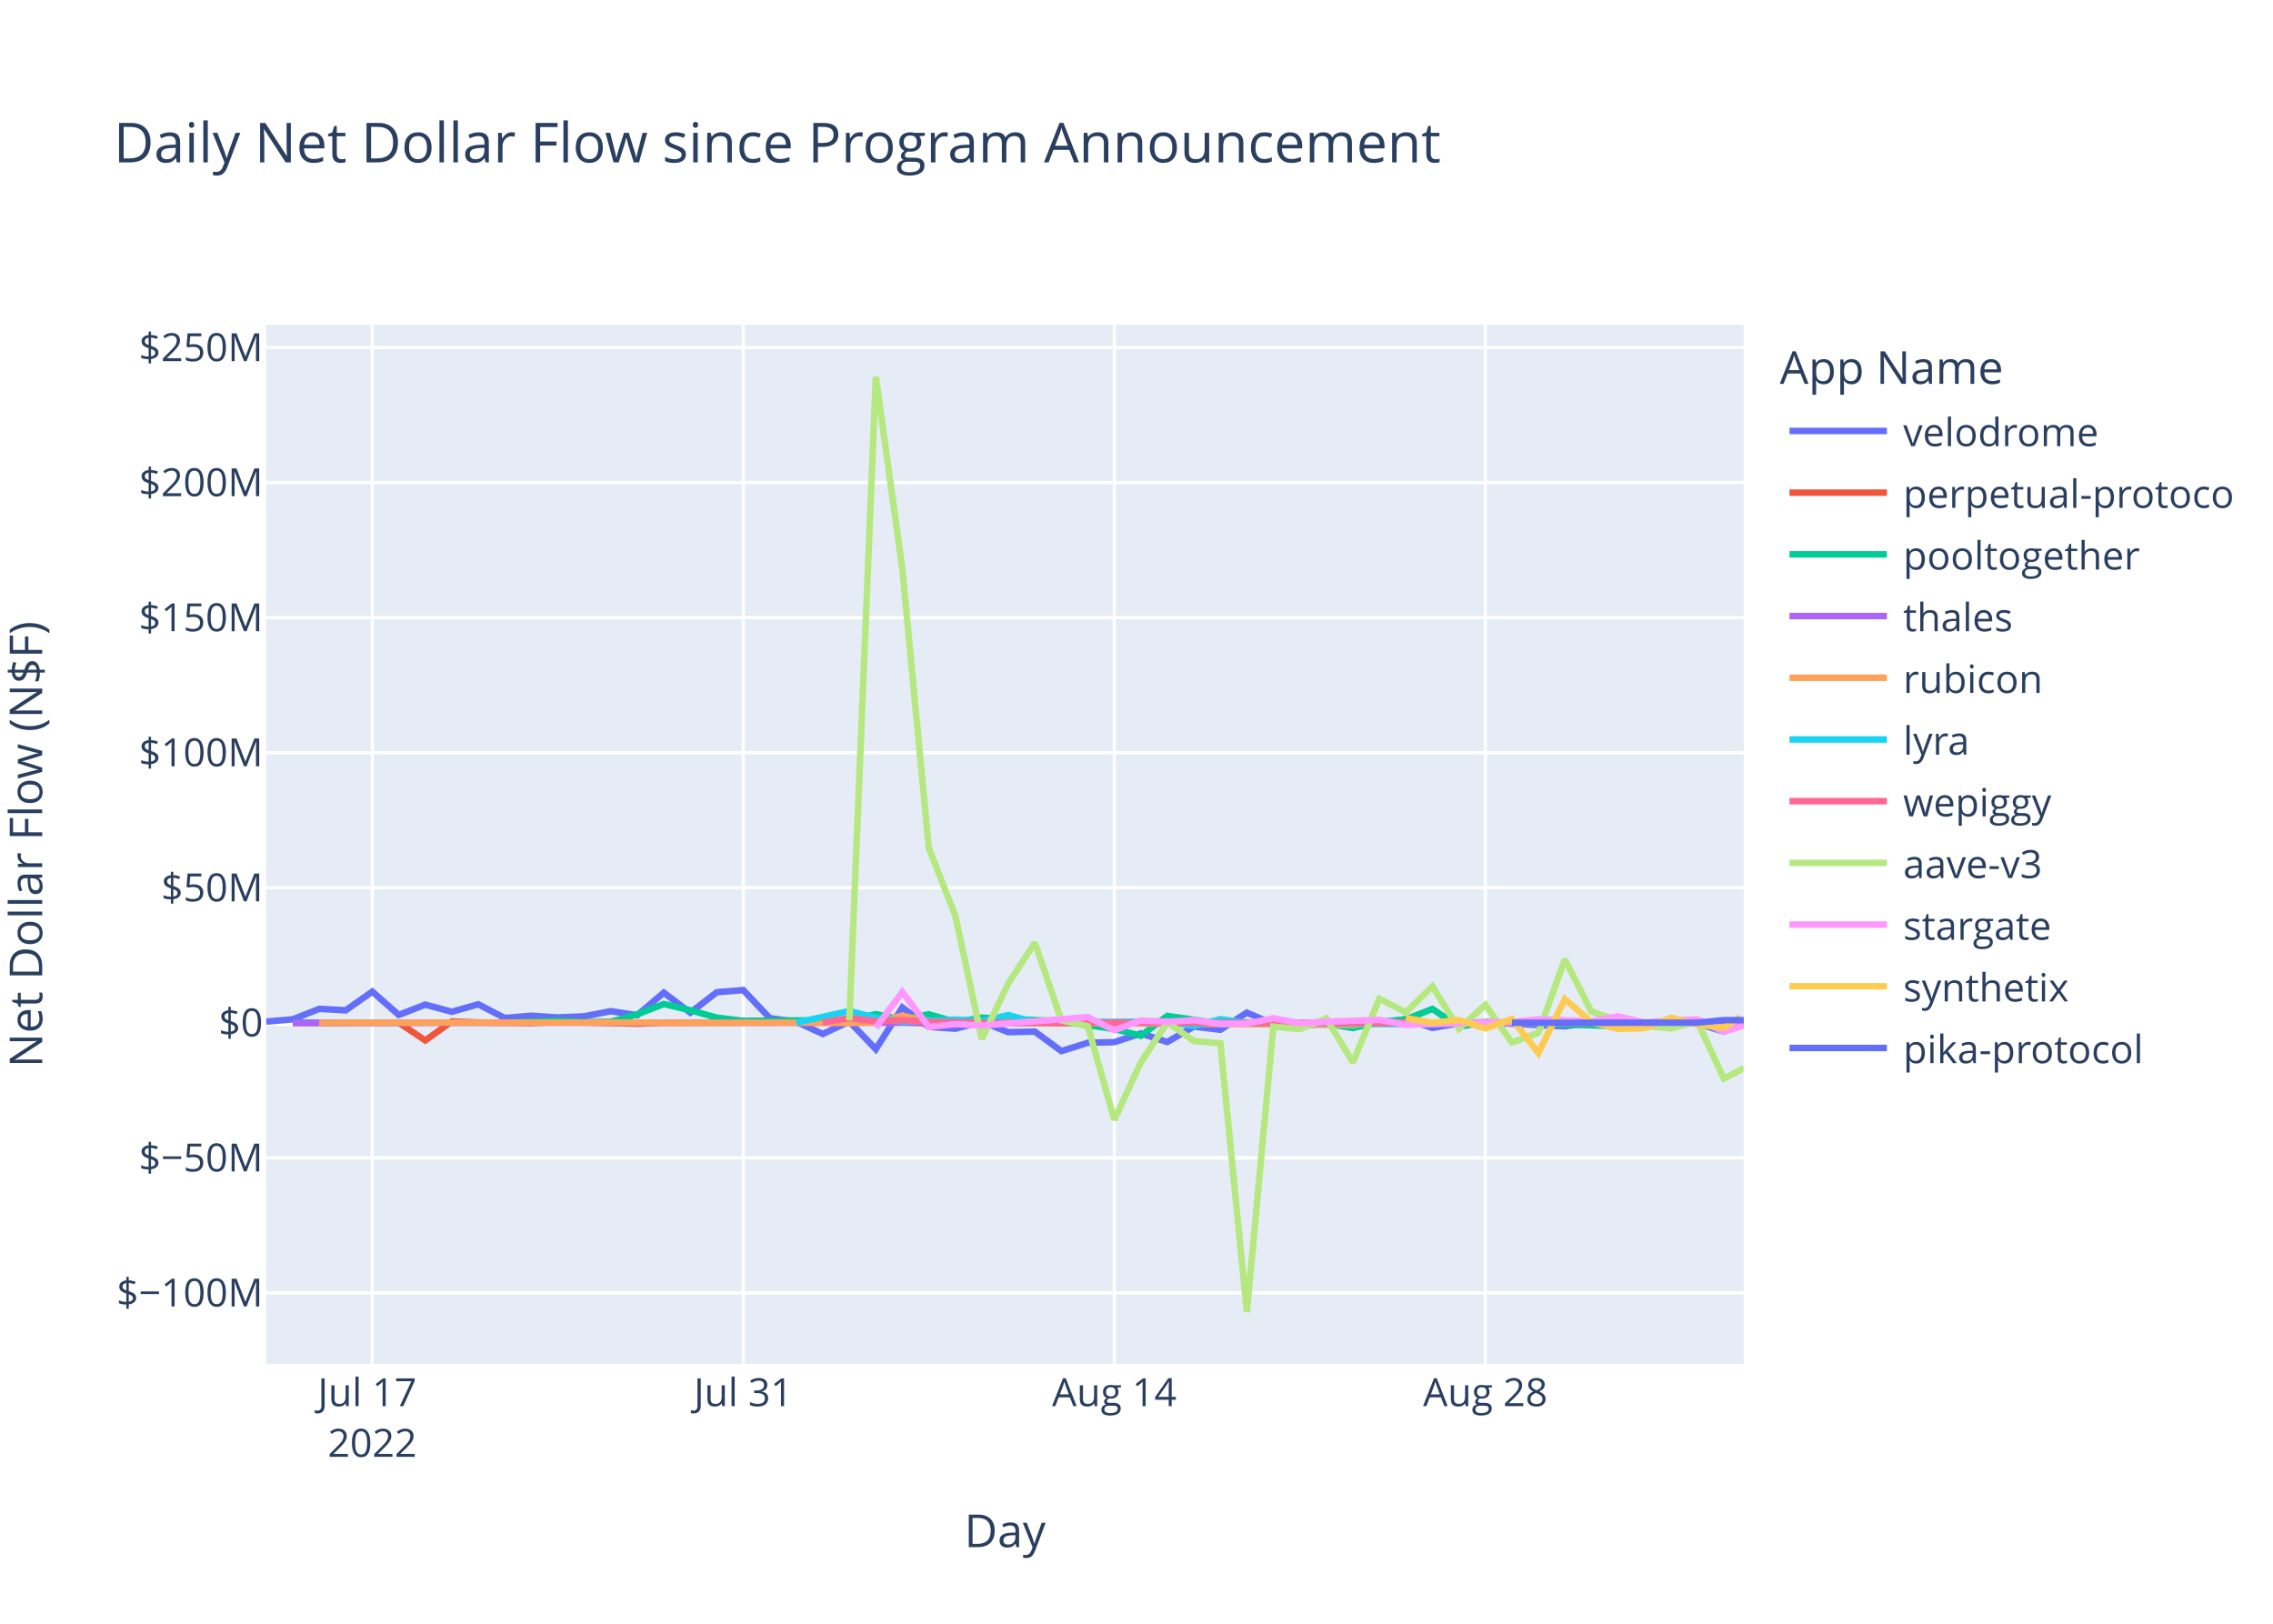
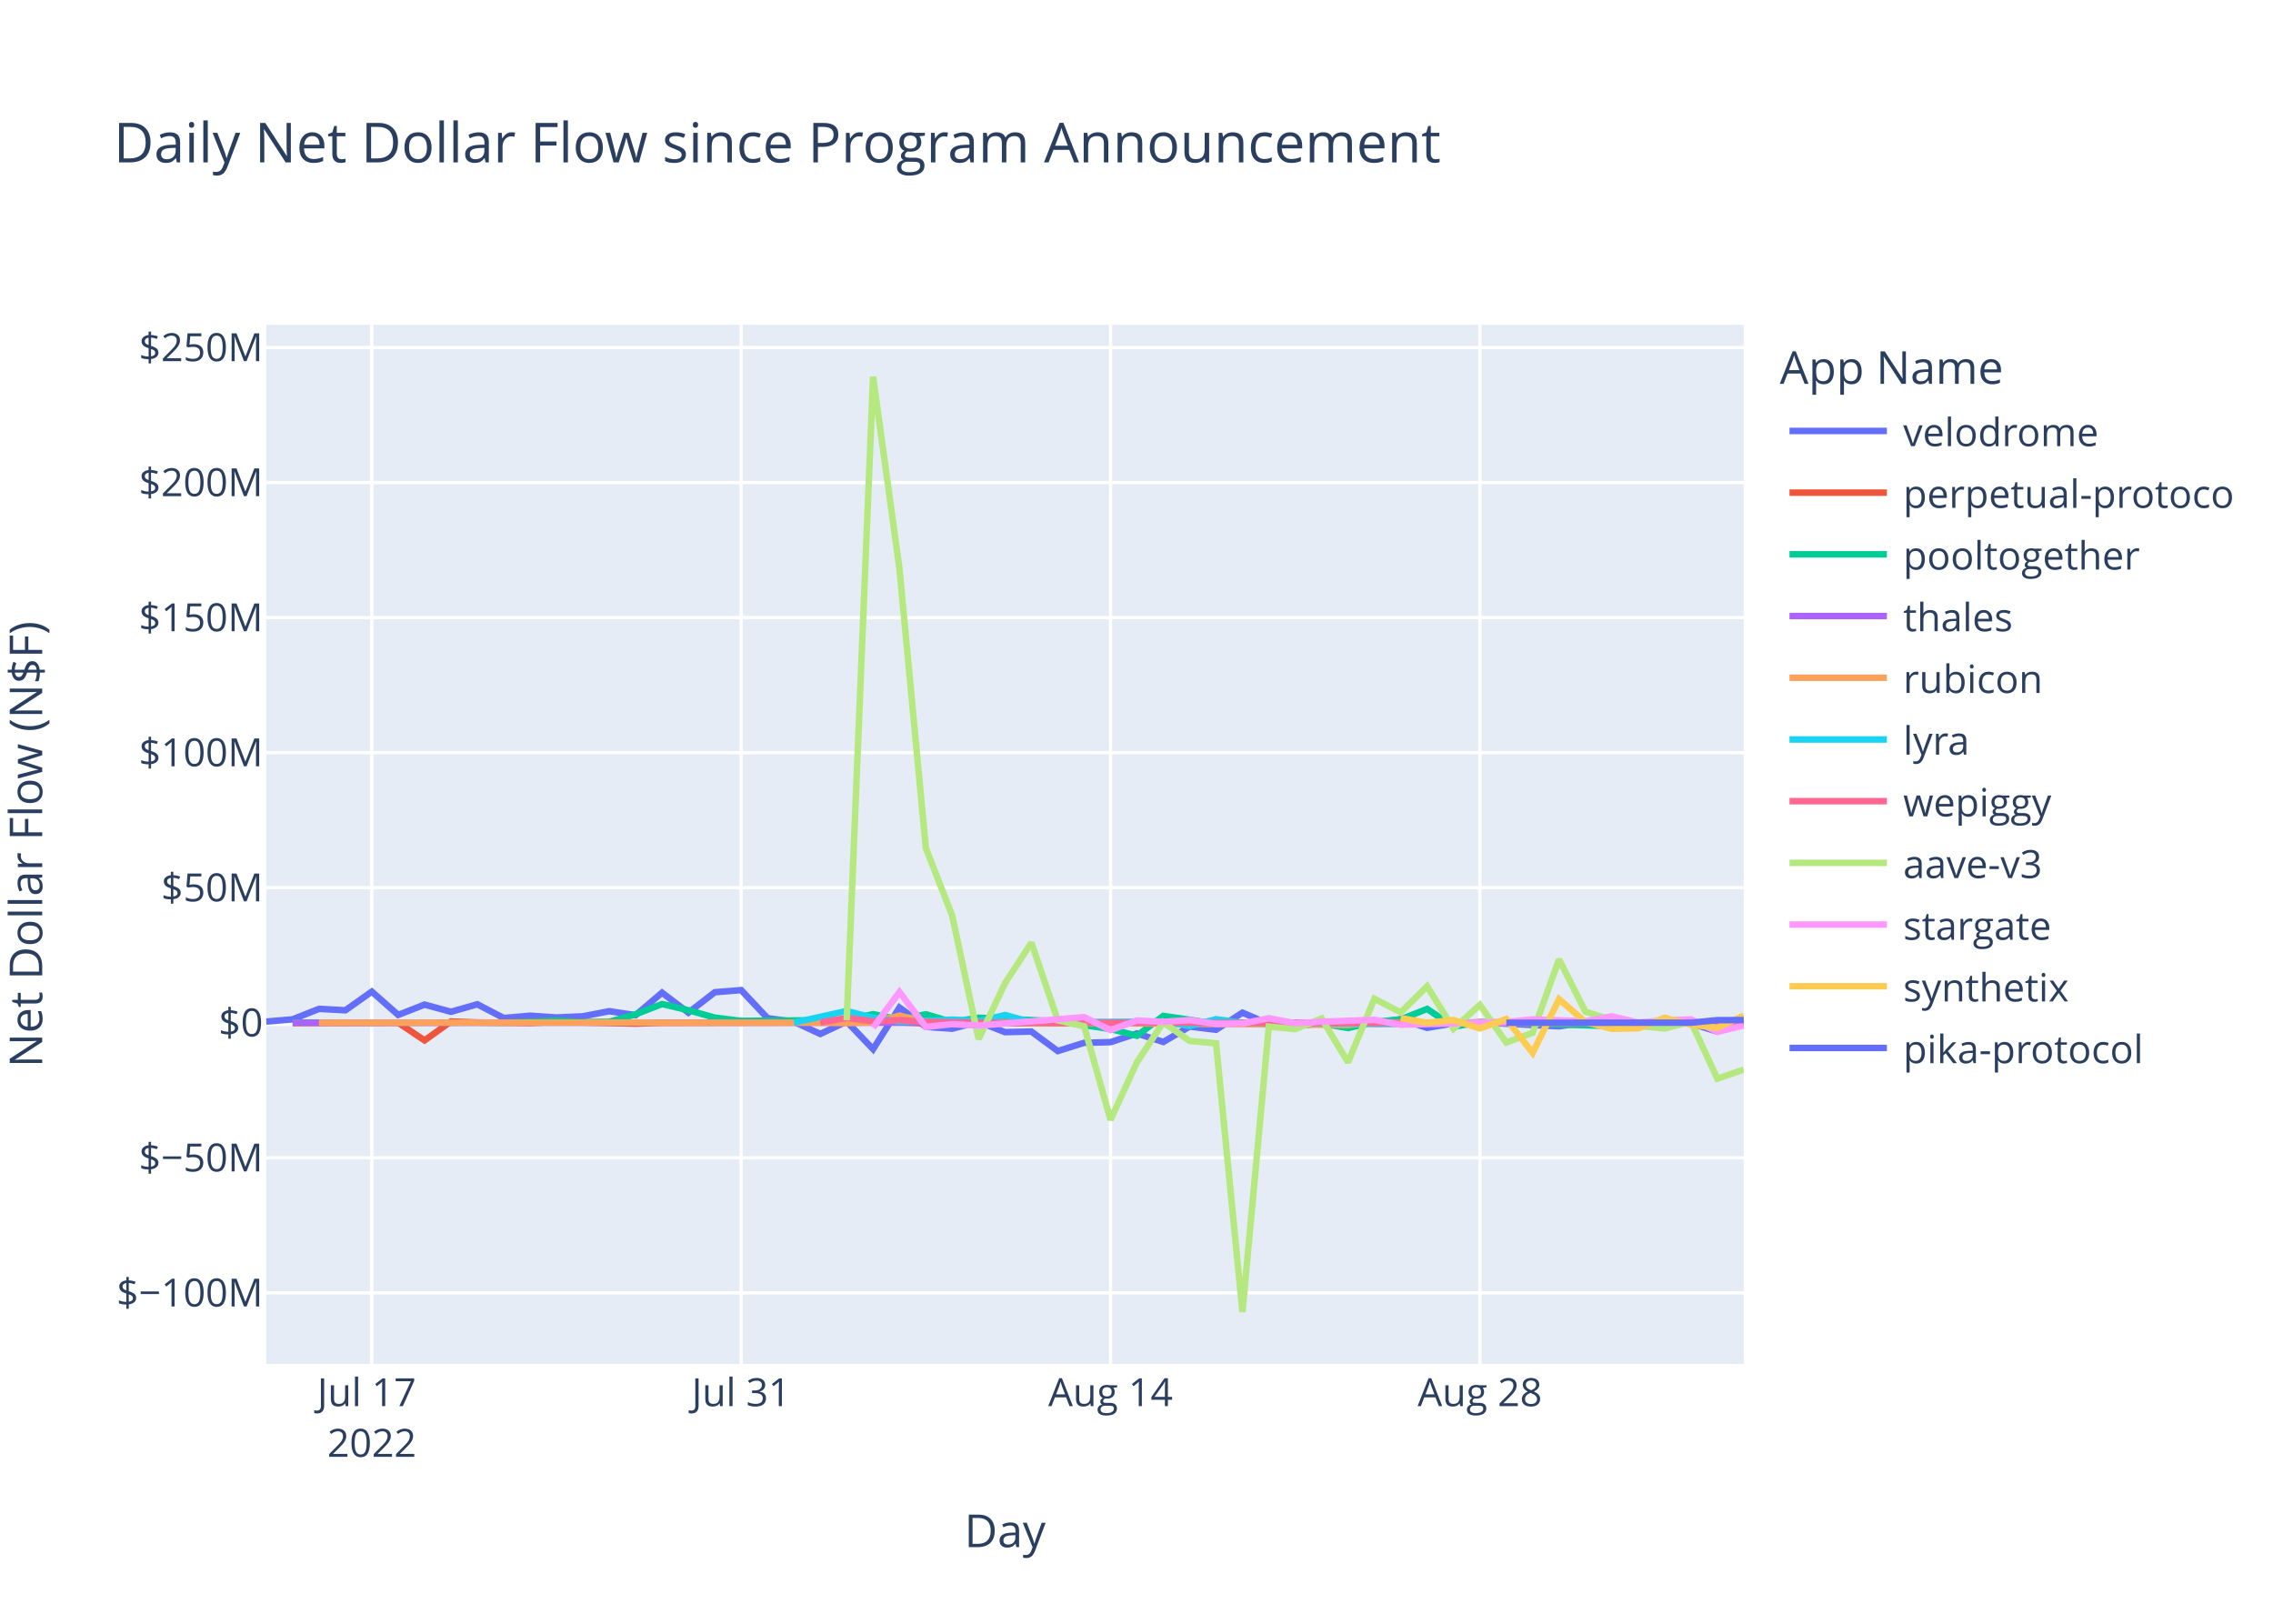
<svg xmlns="http://www.w3.org/2000/svg" class="main-svg" width="700" height="500" style="" viewBox="0 0 700 500">
  <rect x="0" y="0" width="700" height="500" style="fill: rgb(255, 255, 255); fill-opacity: 1;" />
-   <defs id="defs-eb297d">
+   <defs id="defs-b6a764">
    <g class="clips">
-       <clipPath id="clipeb297dxyplot" class="plotclip">
+       <clipPath id="clipb6a764xyplot" class="plotclip">
        <rect width="455" height="320" />
      </clipPath>
-       <clipPath class="axesclip" id="clipeb297dx">
+       <clipPath class="axesclip" id="clipb6a764x">
        <rect x="82" y="0" width="455" height="500" />
      </clipPath>
-       <clipPath class="axesclip" id="clipeb297dy">
+       <clipPath class="axesclip" id="clipb6a764y">
        <rect x="0" y="100" width="700" height="320" />
      </clipPath>
-       <clipPath class="axesclip" id="clipeb297dxy">
+       <clipPath class="axesclip" id="clipb6a764xy">
        <rect x="82" y="100" width="455" height="320" />
      </clipPath>
    </g>
    <g class="gradients" />
    <g class="patterns" />
  </defs>
  <g class="bglayer">
    <rect class="bg" x="82" y="100" width="455" height="320" style="fill: rgb(229, 236, 246); fill-opacity: 1; stroke-width: 0;" />
  </g>
  <g class="layer-below">
    <g class="imagelayer" />
    <g class="shapelayer" />
  </g>
  <g class="cartesianlayer">
    <g class="subplot xy">
      <g class="layer-subplot">
        <g class="shapelayer" />
        <g class="imagelayer" />
      </g>
      <g class="minor-gridlayer">
        <g class="x" />
        <g class="y" />
      </g>
      <g class="gridlayer">
        <g class="x">
-           <path class="xgrid crisp" transform="translate(114.65,0)" d="M0,100v320" style="stroke: rgb(255, 255, 255); stroke-opacity: 1; stroke-width: 1px;" />
-           <path class="xgrid crisp" transform="translate(228.91,0)" d="M0,100v320" style="stroke: rgb(255, 255, 255); stroke-opacity: 1; stroke-width: 1px;" />
-           <path class="xgrid crisp" transform="translate(343.17,0)" d="M0,100v320" style="stroke: rgb(255, 255, 255); stroke-opacity: 1; stroke-width: 1px;" />
-           <path class="xgrid crisp" transform="translate(457.43,0)" d="M0,100v320" style="stroke: rgb(255, 255, 255); stroke-opacity: 1; stroke-width: 1px;" />
+           <path class="xgrid crisp" transform="translate(114.5,0)" d="M0,100v320" style="stroke: rgb(255, 255, 255); stroke-opacity: 1; stroke-width: 1px;" />
+           <path class="xgrid crisp" transform="translate(228.25,0)" d="M0,100v320" style="stroke: rgb(255, 255, 255); stroke-opacity: 1; stroke-width: 1px;" />
+           <path class="xgrid crisp" transform="translate(342,0)" d="M0,100v320" style="stroke: rgb(255, 255, 255); stroke-opacity: 1; stroke-width: 1px;" />
+           <path class="xgrid crisp" transform="translate(455.75,0)" d="M0,100v320" style="stroke: rgb(255, 255, 255); stroke-opacity: 1; stroke-width: 1px;" />
        </g>
        <g class="y">
          <path class="ygrid crisp" transform="translate(0,398.11)" d="M82,0h455" style="stroke: rgb(255, 255, 255); stroke-opacity: 1; stroke-width: 1px;" />
          <path class="ygrid crisp" transform="translate(0,356.52)" d="M82,0h455" style="stroke: rgb(255, 255, 255); stroke-opacity: 1; stroke-width: 1px;" />
          <path class="ygrid crisp" transform="translate(0,273.35)" d="M82,0h455" style="stroke: rgb(255, 255, 255); stroke-opacity: 1; stroke-width: 1px;" />
          <path class="ygrid crisp" transform="translate(0,231.76)" d="M82,0h455" style="stroke: rgb(255, 255, 255); stroke-opacity: 1; stroke-width: 1px;" />
          <path class="ygrid crisp" transform="translate(0,190.18)" d="M82,0h455" style="stroke: rgb(255, 255, 255); stroke-opacity: 1; stroke-width: 1px;" />
          <path class="ygrid crisp" transform="translate(0,148.59)" d="M82,0h455" style="stroke: rgb(255, 255, 255); stroke-opacity: 1; stroke-width: 1px;" />
          <path class="ygrid crisp" transform="translate(0,107.01)" d="M82,0h455" style="stroke: rgb(255, 255, 255); stroke-opacity: 1; stroke-width: 1px;" />
        </g>
      </g>
      <g class="zerolinelayer">
        <path class="yzl zl crisp" transform="translate(0,314.94)" d="M82,0h455" style="stroke: rgb(255, 255, 255); stroke-opacity: 1; stroke-width: 2px;" />
      </g>
      <path class="xlines-below" />
      <path class="ylines-below" />
      <g class="overlines-below" />
      <g class="xaxislayer-below" />
      <g class="yaxislayer-below" />
      <g class="overaxes-below" />
-       <g class="plot" transform="translate(82,100)" clip-path="url(#clipeb297dxyplot)">
+       <g class="plot" transform="translate(82,100)" clip-path="url(#clipb6a764xyplot)">
        <g class="scatterlayer mlayer">
-           <g class="trace scatter tracee80597" style="stroke-miterlimit: 2; opacity: 1;">
-             <g class="fills" />
-             <g class="errorbars" />
-             <g class="lines">
-               <path class="js-line" d="M0,214.58L8.16,213.88L16.32,210.66L24.48,211.1L32.65,205.35L40.81,212.53L48.97,209.35L57.13,211.56L65.29,209.25L73.45,213.48L81.62,212.77L89.78,213.31L97.94,212.95L106.1,211.38L114.26,212.6L122.42,205.67L130.59,211.83L138.75,205.54L146.91,204.88L155.07,213.53L163.23,214.62L171.39,218.39L179.56,214.55L187.72,223.07L195.88,210.26L204.04,216.21L212.2,216.77L220.36,214.64L228.53,217.83L236.69,217.65L244.85,223.65L253.01,221.11L261.17,220.91L269.33,218.23L277.49,220.85L285.66,216.11L293.82,217.1L301.98,211.83L310.14,215.3L318.3,216L326.46,215.09L334.63,214.65L342.79,214.97L350.95,213.85L359.11,216.51L367.27,215.12L375.43,214.83L399.92,216.04L408.08,214.83L416.24,215.04L424.4,216.14L432.57,214.72L440.73,215.15L448.89,217.66L455,214.79" style="vector-effect: non-scaling-stroke; fill: none; stroke: rgb(99, 110, 250); stroke-opacity: 1; stroke-width: 2px; opacity: 1;" />
-             </g>
-             <g class="points" />
-             <g class="text" />
-           </g>
-           <g class="trace scatter trace1587ca" style="stroke-miterlimit: 2; opacity: 1;">
-             <g class="fills" />
-             <g class="errorbars" />
-             <g class="lines">
-               <path class="js-line" d="M8.16,215.03L40.81,214.93L48.97,220.37L57.13,214.54L65.29,214.84L81.62,215.03L89.78,214.66L114.26,215.22L122.42,214.94L195.88,214.79L204.04,215.14L334.63,214.95L342.79,215.26L367.27,215.02L375.43,214.78L408.08,215.06L416.24,215.02L455,214.9" style="vector-effect: non-scaling-stroke; fill: none; stroke: rgb(239, 85, 59); stroke-opacity: 1; stroke-width: 2px; opacity: 1;" />
-             </g>
-             <g class="points" />
-             <g class="text" />
-           </g>
-           <g class="trace scatter traced1aa30" style="stroke-miterlimit: 2; opacity: 1;">
-             <g class="fills" />
-             <g class="errorbars" />
-             <g class="lines">
-               <path class="js-line" d="M8.16,214.87L73.45,214.88L81.62,214.62L89.78,214.26L97.94,214.72L106.1,214.64L114.26,212.34L122.42,209.17L130.59,211.08L138.75,213.36L146.91,214.36L179.56,214.1L187.72,212.28L195.88,213.95L204.04,212.32L212.2,214.71L220.36,213.39L244.85,214.48L253.01,215.68L261.17,216.87L269.33,218.94L277.49,212.83L285.66,214.01L293.82,215.31L301.98,214.93L318.3,214.93L326.46,215.17L334.63,216.57L342.79,214.69L350.95,213.9L359.11,210.68L367.27,216.16L375.43,214.78L416.24,215.96L424.4,215.01L455,214.97" style="vector-effect: non-scaling-stroke; fill: none; stroke: rgb(0, 204, 150); stroke-opacity: 1; stroke-width: 2px; opacity: 1;" />
-             </g>
-             <g class="points" />
-             <g class="text" />
-           </g>
-           <g class="trace scatter trace3f9d9d" style="stroke-miterlimit: 2; opacity: 1;">
-             <g class="fills" />
-             <g class="errorbars" />
-             <g class="lines">
-               <path class="js-line" d="M8.16,214.95L310.14,214.91L318.3,214.94L455,214.93" style="vector-effect: non-scaling-stroke; fill: none; stroke: rgb(171, 99, 250); stroke-opacity: 1; stroke-width: 2px; opacity: 1;" />
-             </g>
-             <g class="points" />
-             <g class="text" />
-           </g>
-           <g class="trace scatter traceb088cf" style="stroke-miterlimit: 2; opacity: 1;">
-             <g class="fills" />
-             <g class="errorbars" />
-             <g class="lines">
-               <path class="js-line" d="M16.32,214.93L114.26,214.86L122.42,214.94L171.39,214.91L179.56,215.04L187.72,214.79L195.88,212.75L204.04,214.64L212.2,214.2L236.69,215.05L244.85,214.96L334.63,215.63L342.79,214.86L391.76,214.91L399.92,214.93L455,215.08" style="vector-effect: non-scaling-stroke; fill: none; stroke: rgb(255, 161, 90); stroke-opacity: 1; stroke-width: 2px; opacity: 1;" />
-             </g>
-             <g class="points" />
-             <g class="text" />
-           </g>
-           <g class="trace scatter traced6c2f6" style="stroke-miterlimit: 2; opacity: 1;">
-             <g class="fills" />
-             <g class="errorbars" />
-             <g class="lines">
-               <path class="js-line" d="M163.23,214.92L179.56,211.31L187.72,213.4L195.88,214.58L204.04,214.36L212.2,213.97L220.36,214.43L228.53,212.56L236.69,214.79L277.49,214.58L285.66,215.93L293.82,213.85L301.98,214.96L350.95,215.29L359.11,214.99L375.43,214.92L383.6,215.01L432.57,214.94L440.73,214.93L455,215.22" style="vector-effect: non-scaling-stroke; fill: none; stroke: rgb(25, 211, 243); stroke-opacity: 1; stroke-width: 2px; opacity: 1;" />
-             </g>
-             <g class="points" />
-             <g class="text" />
-           </g>
-           <g class="trace scatter trace1b443e" style="stroke-miterlimit: 2; opacity: 1;">
-             <g class="fills" />
-             <g class="errorbars" />
-             <g class="lines">
-               <path class="js-line" d="M171.39,214.87L179.56,213.46L187.72,214.49L195.88,214.13L204.04,214.68L228.53,214.99L236.69,214.87L293.82,214.97L301.98,214.97L455,215" style="vector-effect: non-scaling-stroke; fill: none; stroke: rgb(255, 102, 146); stroke-opacity: 1; stroke-width: 2px; opacity: 1;" />
-             </g>
-             <g class="points" />
-             <g class="text" />
-           </g>
-           <g class="trace scatter trace8f7c88" style="stroke-miterlimit: 2; opacity: 1;">
-             <g class="fills" />
-             <g class="errorbars" />
-             <g class="lines">
-               <path class="js-line" d="M179.56,214.19L187.72,16L195.88,75.15L204.04,161.15L212.2,181.98L220.36,219.98L228.53,202.78L236.69,190.28L244.85,214.18L253.01,216.01L261.17,244.83L269.33,227.11L277.49,214.8L285.66,220.55L293.82,221.26L301.98,304L310.14,216.13L318.3,216.89L326.46,213.62L334.63,227.11L342.79,207.55L350.95,211.74L359.11,203.72L367.27,216.78L375.43,209.42L383.6,221.02L391.76,218.02L399.92,195.43L408.08,211.52L416.24,214.12L424.4,215.89L432.57,216.7L440.73,214.58L448.89,232.14L455,228.92" style="vector-effect: non-scaling-stroke; fill: none; stroke: rgb(182, 232, 128); stroke-opacity: 1; stroke-width: 2px; opacity: 1;" />
-             </g>
-             <g class="points" />
-             <g class="text" />
-           </g>
-           <g class="trace scatter trace7f15fe" style="stroke-miterlimit: 2; opacity: 1;">
-             <g class="fills" />
-             <g class="errorbars" />
-             <g class="lines">
-               <path class="js-line" d="M187.72,216.46L195.88,205.48L204.04,216.24L212.2,215.35L220.36,215.82L253.01,213.2L261.17,217.21L269.33,214.23L277.49,214.66L285.66,214.13L293.82,215.27L301.98,215.18L310.14,213.55L318.3,215.09L326.46,214.62L342.79,214.04L350.95,215.56L383.6,214.7L391.76,213.89L408.08,214.48L416.24,212.97L424.4,214.87L432.57,214.2L440.73,213.92L448.89,217.72L455,215.79" style="vector-effect: non-scaling-stroke; fill: none; stroke: rgb(255, 151, 255); stroke-opacity: 1; stroke-width: 2px; opacity: 1;" />
-             </g>
-             <g class="points" />
-             <g class="text" />
-           </g>
-           <g class="trace scatter trace933f52" style="stroke-miterlimit: 2; opacity: 1;">
-             <g class="fills" />
-             <g class="errorbars" />
-             <g class="lines">
-               <path class="js-line" d="M350.95,213.51L359.11,214.95L367.27,214.11L375.43,216.7L383.6,213.78L391.76,224.21L399.92,207.68L408.08,214.74L416.24,216.81L424.4,216.64L432.57,213.39L440.73,215.54L448.89,216.47L453.99,213.21" style="vector-effect: non-scaling-stroke; fill: none; stroke: rgb(254, 203, 82); stroke-opacity: 1; stroke-width: 2px; opacity: 1;" />
-             </g>
-             <g class="points" />
-             <g class="text" />
-           </g>
-           <g class="trace scatter trace1b8a5f" style="stroke-miterlimit: 2; opacity: 1;">
-             <g class="fills" />
-             <g class="errorbars" />
-             <g class="lines">
-               <path class="js-line" d="M383.6,214.93L440.73,214.92L448.89,214.13L455,214.13" style="vector-effect: non-scaling-stroke; fill: none; stroke: rgb(99, 110, 250); stroke-opacity: 1; stroke-width: 2px; opacity: 1;" />
+           <g class="trace scatter tracee4abd4" style="stroke-miterlimit: 2; opacity: 1;">
+             <g class="fills" />
+             <g class="errorbars" />
+             <g class="lines">
+               <path class="js-line" d="M0,214.58L8.13,213.88L16.25,210.66L24.38,211.1L32.5,205.35L40.63,212.53L48.75,209.35L56.88,211.56L65,209.25L73.13,213.48L81.25,212.77L89.38,213.31L97.5,212.95L105.63,211.38L113.75,212.6L121.88,205.67L130,211.83L138.13,205.54L146.25,204.88L154.38,213.53L162.5,214.62L170.63,218.39L178.75,214.55L186.88,223.07L195,210.26L203.13,216.21L211.25,216.77L219.38,214.64L227.5,217.83L235.63,217.65L243.75,223.65L251.88,221.11L260,220.91L268.13,218.23L276.25,220.85L284.38,216.11L292.5,217.1L300.63,211.83L308.75,215.3L316.88,216L325,215.09L333.13,214.65L341.25,214.97L349.38,213.85L357.5,216.51L365.63,215.12L373.75,214.83L398.13,216.04L406.25,214.83L414.38,215.04L422.5,216.14L430.63,214.72L438.75,215.15L446.88,217.66L455,215.17" style="vector-effect: non-scaling-stroke; fill: none; stroke: rgb(99, 110, 250); stroke-opacity: 1; stroke-width: 2px; opacity: 1;" />
+             </g>
+             <g class="points" />
+             <g class="text" />
+           </g>
+           <g class="trace scatter traced55115" style="stroke-miterlimit: 2; opacity: 1;">
+             <g class="fills" />
+             <g class="errorbars" />
+             <g class="lines">
+               <path class="js-line" d="M8.13,215.03L40.63,214.93L48.75,220.37L56.88,214.54L65,214.84L81.25,215.03L89.38,214.66L113.75,215.22L121.88,214.94L195,214.79L203.13,215.14L333.13,214.95L341.25,215.26L365.63,215.02L373.75,214.78L406.25,215.06L414.38,215.02L455,214.87" style="vector-effect: non-scaling-stroke; fill: none; stroke: rgb(239, 85, 59); stroke-opacity: 1; stroke-width: 2px; opacity: 1;" />
+             </g>
+             <g class="points" />
+             <g class="text" />
+           </g>
+           <g class="trace scatter trace79301a" style="stroke-miterlimit: 2; opacity: 1;">
+             <g class="fills" />
+             <g class="errorbars" />
+             <g class="lines">
+               <path class="js-line" d="M8.13,214.87L73.13,214.88L81.25,214.62L89.38,214.26L97.5,214.72L105.63,214.64L113.75,212.34L121.88,209.17L130,211.08L138.13,213.36L146.25,214.36L178.75,214.1L186.88,212.28L195,213.95L203.13,212.32L211.25,214.71L219.38,213.39L243.75,214.48L251.88,215.68L260,216.87L268.13,218.94L276.25,212.83L284.38,214.01L292.5,215.31L300.63,214.93L316.88,214.93L325,215.17L333.13,216.57L341.25,214.69L349.38,213.9L357.5,210.68L365.63,216.16L373.75,214.78L414.38,215.96L422.5,215.01L455,214.83" style="vector-effect: non-scaling-stroke; fill: none; stroke: rgb(0, 204, 150); stroke-opacity: 1; stroke-width: 2px; opacity: 1;" />
+             </g>
+             <g class="points" />
+             <g class="text" />
+           </g>
+           <g class="trace scatter trace4dec59" style="stroke-miterlimit: 2; opacity: 1;">
+             <g class="fills" />
+             <g class="errorbars" />
+             <g class="lines">
+               <path class="js-line" d="M8.13,214.95L308.75,214.91L316.88,214.94L455,214.95" style="vector-effect: non-scaling-stroke; fill: none; stroke: rgb(171, 99, 250); stroke-opacity: 1; stroke-width: 2px; opacity: 1;" />
+             </g>
+             <g class="points" />
+             <g class="text" />
+           </g>
+           <g class="trace scatter trace77eddb" style="stroke-miterlimit: 2; opacity: 1;">
+             <g class="fills" />
+             <g class="errorbars" />
+             <g class="lines">
+               <path class="js-line" d="M16.25,214.93L113.75,214.86L121.88,214.94L170.63,214.91L178.75,215.04L186.88,214.79L195,212.75L203.13,214.64L211.25,214.2L235.63,215.05L243.75,214.96L333.13,215.63L341.25,214.86L390,214.91L398.13,214.93L455,215" style="vector-effect: non-scaling-stroke; fill: none; stroke: rgb(255, 161, 90); stroke-opacity: 1; stroke-width: 2px; opacity: 1;" />
+             </g>
+             <g class="points" />
+             <g class="text" />
+           </g>
+           <g class="trace scatter trace5aec07" style="stroke-miterlimit: 2; opacity: 1;">
+             <g class="fills" />
+             <g class="errorbars" />
+             <g class="lines">
+               <path class="js-line" d="M162.5,214.92L178.75,211.31L186.88,213.4L195,214.58L203.13,214.36L211.25,213.97L219.38,214.43L227.5,212.56L235.63,214.79L276.25,214.58L284.38,215.93L292.5,213.85L300.63,214.96L349.38,215.29L357.5,214.99L373.75,214.92L381.88,215.01L430.63,214.94L438.75,214.93L455,215.03" style="vector-effect: non-scaling-stroke; fill: none; stroke: rgb(25, 211, 243); stroke-opacity: 1; stroke-width: 2px; opacity: 1;" />
+             </g>
+             <g class="points" />
+             <g class="text" />
+           </g>
+           <g class="trace scatter traced30cf8" style="stroke-miterlimit: 2; opacity: 1;">
+             <g class="fills" />
+             <g class="errorbars" />
+             <g class="lines">
+               <path class="js-line" d="M170.63,214.87L178.75,213.46L186.88,214.49L195,214.13L203.13,214.68L227.5,214.99L235.63,214.87L292.5,214.97L300.63,214.97L455,215.01" style="vector-effect: non-scaling-stroke; fill: none; stroke: rgb(255, 102, 146); stroke-opacity: 1; stroke-width: 2px; opacity: 1;" />
+             </g>
+             <g class="points" />
+             <g class="text" />
+           </g>
+           <g class="trace scatter tracef4b4ee" style="stroke-miterlimit: 2; opacity: 1;">
+             <g class="fills" />
+             <g class="errorbars" />
+             <g class="lines">
+               <path class="js-line" d="M178.75,214.19L186.88,16L195,75.15L203.13,161.15L211.25,181.98L219.38,219.98L227.5,202.78L235.63,190.28L243.75,214.18L251.88,216.01L260,244.83L268.13,227.11L276.25,214.8L284.38,220.55L292.5,221.26L300.63,304L308.75,216.13L316.88,216.89L325,213.62L333.13,227.11L341.25,207.55L349.38,211.74L357.5,203.72L365.63,216.78L373.75,209.42L381.88,221.02L390,218.02L398.13,195.43L406.25,211.52L414.38,214.12L422.5,215.89L430.63,216.7L438.75,214.58L446.88,232.14L455,229.36" style="vector-effect: non-scaling-stroke; fill: none; stroke: rgb(182, 232, 128); stroke-opacity: 1; stroke-width: 2px; opacity: 1;" />
+             </g>
+             <g class="points" />
+             <g class="text" />
+           </g>
+           <g class="trace scatter tracec85461" style="stroke-miterlimit: 2; opacity: 1;">
+             <g class="fills" />
+             <g class="errorbars" />
+             <g class="lines">
+               <path class="js-line" d="M186.88,216.46L195,205.48L203.13,216.24L211.25,215.35L219.38,215.82L251.88,213.2L260,217.21L268.13,214.23L276.25,214.66L284.38,214.13L292.5,215.27L300.63,215.18L308.75,213.55L316.88,215.09L325,214.62L341.25,214.04L349.38,215.56L381.88,214.7L390,213.89L406.25,214.48L414.38,212.97L422.5,214.87L430.63,214.2L438.75,213.92L446.88,217.72L455,215.79" style="vector-effect: non-scaling-stroke; fill: none; stroke: rgb(255, 151, 255); stroke-opacity: 1; stroke-width: 2px; opacity: 1;" />
+             </g>
+             <g class="points" />
+             <g class="text" />
+           </g>
+           <g class="trace scatter trace03425f" style="stroke-miterlimit: 2; opacity: 1;">
+             <g class="fills" />
+             <g class="errorbars" />
+             <g class="lines">
+               <path class="js-line" d="M349.38,213.51L357.5,214.95L365.63,214.11L373.75,216.7L381.88,213.78L390,224.21L398.13,207.68L406.25,214.74L414.38,216.81L422.5,216.64L430.63,213.39L438.75,215.54L446.88,216.47L455,212.76" style="vector-effect: non-scaling-stroke; fill: none; stroke: rgb(254, 203, 82); stroke-opacity: 1; stroke-width: 2px; opacity: 1;" />
+             </g>
+             <g class="points" />
+             <g class="text" />
+           </g>
+           <g class="trace scatter tracee15361" style="stroke-miterlimit: 2; opacity: 1;">
+             <g class="fills" />
+             <g class="errorbars" />
+             <g class="lines">
+               <path class="js-line" d="M381.88,214.93L438.75,214.92L446.88,214.13L455,214.12" style="vector-effect: non-scaling-stroke; fill: none; stroke: rgb(99, 110, 250); stroke-opacity: 1; stroke-width: 2px; opacity: 1;" />
            </g>
            <g class="points" />
            <g class="text" />
          </g>
        </g>
      </g>
      <g class="overplot" />
      <path class="xlines-above crisp" d="M0,0" style="fill: none;" />
      <path class="ylines-above crisp" d="M0,0" style="fill: none;" />
      <g class="overlines-above" />
      <g class="xaxislayer-above">
        <g class="xtick">
-           <text text-anchor="middle" x="0" y="433" transform="translate(114.65,0)" style="font-family: 'Open Sans', verdana, arial, sans-serif; font-size: 12px; fill: rgb(42, 63, 95); fill-opacity: 1; white-space: pre; opacity: 1;">
+           <text text-anchor="middle" x="0" y="433" transform="translate(114.5,0)" style="font-family: 'Open Sans', verdana, arial, sans-serif; font-size: 12px; fill: rgb(42, 63, 95); fill-opacity: 1; white-space: pre; opacity: 1;">
            <tspan class="line" dy="0em" x="0" y="433">Jul 17</tspan>
            <tspan class="line" dy="1.3em" x="0" y="433">2022</tspan>
          </text>
        </g>
        <g class="xtick">
-           <text text-anchor="middle" x="0" y="433" style="font-family: 'Open Sans', verdana, arial, sans-serif; font-size: 12px; fill: rgb(42, 63, 95); fill-opacity: 1; white-space: pre; opacity: 1;" transform="translate(228.91,0)">Jul 31</text>
+           <text text-anchor="middle" x="0" y="433" style="font-family: 'Open Sans', verdana, arial, sans-serif; font-size: 12px; fill: rgb(42, 63, 95); fill-opacity: 1; white-space: pre; opacity: 1;" transform="translate(228.25,0)">Jul 31</text>
        </g>
        <g class="xtick">
-           <text text-anchor="middle" x="0" y="433" style="font-family: 'Open Sans', verdana, arial, sans-serif; font-size: 12px; fill: rgb(42, 63, 95); fill-opacity: 1; white-space: pre; opacity: 1;" transform="translate(343.17,0)">Aug 14</text>
+           <text text-anchor="middle" x="0" y="433" style="font-family: 'Open Sans', verdana, arial, sans-serif; font-size: 12px; fill: rgb(42, 63, 95); fill-opacity: 1; white-space: pre; opacity: 1;" transform="translate(342,0)">Aug 14</text>
        </g>
        <g class="xtick">
-           <text text-anchor="middle" x="0" y="433" style="font-family: 'Open Sans', verdana, arial, sans-serif; font-size: 12px; fill: rgb(42, 63, 95); fill-opacity: 1; white-space: pre; opacity: 1;" transform="translate(457.43,0)">Aug 28</text>
+           <text text-anchor="middle" x="0" y="433" style="font-family: 'Open Sans', verdana, arial, sans-serif; font-size: 12px; fill: rgb(42, 63, 95); fill-opacity: 1; white-space: pre; opacity: 1;" transform="translate(455.75,0)">Aug 28</text>
        </g>
      </g>
      <g class="yaxislayer-above">
        <g class="ytick">
          <text text-anchor="end" x="81" y="4.2" transform="translate(0,398.11)" style="font-family: 'Open Sans', verdana, arial, sans-serif; font-size: 12px; fill: rgb(42, 63, 95); fill-opacity: 1; white-space: pre; opacity: 1;">$−100M</text>
        </g>
        <g class="ytick">
          <text text-anchor="end" x="81" y="4.2" style="font-family: 'Open Sans', verdana, arial, sans-serif; font-size: 12px; fill: rgb(42, 63, 95); fill-opacity: 1; white-space: pre; opacity: 1;" transform="translate(0,356.52)">$−50M</text>
        </g>
        <g class="ytick">
          <text text-anchor="end" x="81" y="4.2" style="font-family: 'Open Sans', verdana, arial, sans-serif; font-size: 12px; fill: rgb(42, 63, 95); fill-opacity: 1; white-space: pre; opacity: 1;" transform="translate(0,314.94)">$0</text>
        </g>
        <g class="ytick">
          <text text-anchor="end" x="81" y="4.2" style="font-family: 'Open Sans', verdana, arial, sans-serif; font-size: 12px; fill: rgb(42, 63, 95); fill-opacity: 1; white-space: pre; opacity: 1;" transform="translate(0,273.35)">$50M</text>
        </g>
        <g class="ytick">
          <text text-anchor="end" x="81" y="4.2" style="font-family: 'Open Sans', verdana, arial, sans-serif; font-size: 12px; fill: rgb(42, 63, 95); fill-opacity: 1; white-space: pre; opacity: 1;" transform="translate(0,231.76)">$100M</text>
        </g>
        <g class="ytick">
          <text text-anchor="end" x="81" y="4.2" style="font-family: 'Open Sans', verdana, arial, sans-serif; font-size: 12px; fill: rgb(42, 63, 95); fill-opacity: 1; white-space: pre; opacity: 1;" transform="translate(0,190.18)">$150M</text>
        </g>
        <g class="ytick">
          <text text-anchor="end" x="81" y="4.2" style="font-family: 'Open Sans', verdana, arial, sans-serif; font-size: 12px; fill: rgb(42, 63, 95); fill-opacity: 1; white-space: pre; opacity: 1;" transform="translate(0,148.59)">$200M</text>
        </g>
        <g class="ytick">
          <text text-anchor="end" x="81" y="4.2" style="font-family: 'Open Sans', verdana, arial, sans-serif; font-size: 12px; fill: rgb(42, 63, 95); fill-opacity: 1; white-space: pre; opacity: 1;" transform="translate(0,107.01)">$250M</text>
        </g>
      </g>
      <g class="overaxes-above" />
    </g>
  </g>
  <g class="polarlayer" />
  <g class="smithlayer" />
  <g class="ternarylayer" />
  <g class="geolayer" />
  <g class="funnelarealayer" />
  <g class="pielayer" />
  <g class="iciclelayer" />
  <g class="treemaplayer" />
  <g class="sunburstlayer" />
  <g class="glimages" />
-   <defs id="topdefs-eb297d">
+   <defs id="topdefs-b6a764">
    <g class="clips" />
-     <clipPath id="legendeb297d">
+     <clipPath id="legendb6a764">
      <rect width="142" height="238" x="0" y="0" />
    </clipPath>
  </defs>
  <g class="layer-above">
    <g class="imagelayer" />
    <g class="shapelayer" />
  </g>
  <g class="infolayer">
    <g class="legend" pointer-events="all" transform="translate(546.1,100)">
      <rect class="bg" shape-rendering="crispEdges" style="stroke: rgb(68, 68, 68); stroke-opacity: 1; fill: rgb(255, 255, 255); fill-opacity: 1; stroke-width: 0px;" width="142" height="238" x="0" y="0" />
-       <g class="scrollbox" transform="" clip-path="url(#legendeb297d)">
+       <g class="scrollbox" transform="" clip-path="url(#legendb6a764)">
        <text class="legendtitletext" text-anchor="start" x="2" y="18.2" style="font-family: 'Open Sans', verdana, arial, sans-serif; font-size: 14px; fill: rgb(42, 63, 95); fill-opacity: 1; white-space: pre;">App Name</text>
        <g class="groups" transform="">
          <g class="traces" transform="translate(0,32.7)" style="opacity: 1;">
            <text class="legendtext" text-anchor="start" x="40" y="4.68" style="font-family: 'Open Sans', verdana, arial, sans-serif; font-size: 12px; fill: rgb(42, 63, 95); fill-opacity: 1; white-space: pre;">velodrome</text>
            <g class="layers" style="opacity: 1;">
              <g class="legendfill" />
              <g class="legendlines">
                <path class="js-line" d="M5,0h30" style="fill: none; stroke: rgb(99, 110, 250); stroke-opacity: 1; stroke-width: 2px;" />
              </g>
              <g class="legendsymbols">
                <g class="legendpoints" />
              </g>
            </g>
            <rect class="legendtoggle" x="0" y="-9.5" width="136.734" height="19" style="fill: rgb(0, 0, 0); fill-opacity: 0;" />
          </g>
        </g>
        <g class="groups" transform="">
          <g class="traces" transform="translate(0,51.7)" style="opacity: 1;">
            <text class="legendtext" text-anchor="start" x="40" y="4.68" style="font-family: 'Open Sans', verdana, arial, sans-serif; font-size: 12px; fill: rgb(42, 63, 95); fill-opacity: 1; white-space: pre;">perpetual-protocol</text>
            <g class="layers" style="opacity: 1;">
              <g class="legendfill" />
              <g class="legendlines">
                <path class="js-line" d="M5,0h30" style="fill: none; stroke: rgb(239, 85, 59); stroke-opacity: 1; stroke-width: 2px;" />
              </g>
              <g class="legendsymbols">
                <g class="legendpoints" />
              </g>
            </g>
            <rect class="legendtoggle" x="0" y="-9.5" width="136.734" height="19" style="fill: rgb(0, 0, 0); fill-opacity: 0;" />
          </g>
        </g>
        <g class="groups" transform="">
          <g class="traces" transform="translate(0,70.7)" style="opacity: 1;">
            <text class="legendtext" text-anchor="start" x="40" y="4.68" style="font-family: 'Open Sans', verdana, arial, sans-serif; font-size: 12px; fill: rgb(42, 63, 95); fill-opacity: 1; white-space: pre;">pooltogether</text>
            <g class="layers" style="opacity: 1;">
              <g class="legendfill" />
              <g class="legendlines">
                <path class="js-line" d="M5,0h30" style="fill: none; stroke: rgb(0, 204, 150); stroke-opacity: 1; stroke-width: 2px;" />
              </g>
              <g class="legendsymbols">
                <g class="legendpoints" />
              </g>
            </g>
            <rect class="legendtoggle" x="0" y="-9.5" width="136.734" height="19" style="fill: rgb(0, 0, 0); fill-opacity: 0;" />
          </g>
        </g>
        <g class="groups" transform="">
          <g class="traces" transform="translate(0,89.7)" style="opacity: 1;">
            <text class="legendtext" text-anchor="start" x="40" y="4.68" style="font-family: 'Open Sans', verdana, arial, sans-serif; font-size: 12px; fill: rgb(42, 63, 95); fill-opacity: 1; white-space: pre;">thales</text>
            <g class="layers" style="opacity: 1;">
              <g class="legendfill" />
              <g class="legendlines">
                <path class="js-line" d="M5,0h30" style="fill: none; stroke: rgb(171, 99, 250); stroke-opacity: 1; stroke-width: 2px;" />
              </g>
              <g class="legendsymbols">
                <g class="legendpoints" />
              </g>
            </g>
            <rect class="legendtoggle" x="0" y="-9.5" width="136.734" height="19" style="fill: rgb(0, 0, 0); fill-opacity: 0;" />
          </g>
        </g>
        <g class="groups" transform="">
          <g class="traces" transform="translate(0,108.7)" style="opacity: 1;">
            <text class="legendtext" text-anchor="start" x="40" y="4.68" style="font-family: 'Open Sans', verdana, arial, sans-serif; font-size: 12px; fill: rgb(42, 63, 95); fill-opacity: 1; white-space: pre;">rubicon</text>
            <g class="layers" style="opacity: 1;">
              <g class="legendfill" />
              <g class="legendlines">
                <path class="js-line" d="M5,0h30" style="fill: none; stroke: rgb(255, 161, 90); stroke-opacity: 1; stroke-width: 2px;" />
              </g>
              <g class="legendsymbols">
                <g class="legendpoints" />
              </g>
            </g>
            <rect class="legendtoggle" x="0" y="-9.5" width="136.734" height="19" style="fill: rgb(0, 0, 0); fill-opacity: 0;" />
          </g>
        </g>
        <g class="groups" transform="">
          <g class="traces" transform="translate(0,127.7)" style="opacity: 1;">
            <text class="legendtext" text-anchor="start" x="40" y="4.68" style="font-family: 'Open Sans', verdana, arial, sans-serif; font-size: 12px; fill: rgb(42, 63, 95); fill-opacity: 1; white-space: pre;">lyra</text>
            <g class="layers" style="opacity: 1;">
              <g class="legendfill" />
              <g class="legendlines">
                <path class="js-line" d="M5,0h30" style="fill: none; stroke: rgb(25, 211, 243); stroke-opacity: 1; stroke-width: 2px;" />
              </g>
              <g class="legendsymbols">
                <g class="legendpoints" />
              </g>
            </g>
            <rect class="legendtoggle" x="0" y="-9.5" width="136.734" height="19" style="fill: rgb(0, 0, 0); fill-opacity: 0;" />
          </g>
        </g>
        <g class="groups" transform="">
          <g class="traces" transform="translate(0,146.7)" style="opacity: 1;">
            <text class="legendtext" text-anchor="start" x="40" y="4.68" style="font-family: 'Open Sans', verdana, arial, sans-serif; font-size: 12px; fill: rgb(42, 63, 95); fill-opacity: 1; white-space: pre;">wepiggy</text>
            <g class="layers" style="opacity: 1;">
              <g class="legendfill" />
              <g class="legendlines">
                <path class="js-line" d="M5,0h30" style="fill: none; stroke: rgb(255, 102, 146); stroke-opacity: 1; stroke-width: 2px;" />
              </g>
              <g class="legendsymbols">
                <g class="legendpoints" />
              </g>
            </g>
            <rect class="legendtoggle" x="0" y="-9.5" width="136.734" height="19" style="fill: rgb(0, 0, 0); fill-opacity: 0;" />
          </g>
        </g>
        <g class="groups" transform="">
          <g class="traces" transform="translate(0,165.7)" style="opacity: 1;">
            <text class="legendtext" text-anchor="start" x="40" y="4.68" style="font-family: 'Open Sans', verdana, arial, sans-serif; font-size: 12px; fill: rgb(42, 63, 95); fill-opacity: 1; white-space: pre;">aave-v3</text>
            <g class="layers" style="opacity: 1;">
              <g class="legendfill" />
              <g class="legendlines">
                <path class="js-line" d="M5,0h30" style="fill: none; stroke: rgb(182, 232, 128); stroke-opacity: 1; stroke-width: 2px;" />
              </g>
              <g class="legendsymbols">
                <g class="legendpoints" />
              </g>
            </g>
            <rect class="legendtoggle" x="0" y="-9.5" width="136.734" height="19" style="fill: rgb(0, 0, 0); fill-opacity: 0;" />
          </g>
        </g>
        <g class="groups" transform="">
          <g class="traces" transform="translate(0,184.7)" style="opacity: 1;">
            <text class="legendtext" text-anchor="start" x="40" y="4.68" style="font-family: 'Open Sans', verdana, arial, sans-serif; font-size: 12px; fill: rgb(42, 63, 95); fill-opacity: 1; white-space: pre;">stargate</text>
            <g class="layers" style="opacity: 1;">
              <g class="legendfill" />
              <g class="legendlines">
                <path class="js-line" d="M5,0h30" style="fill: none; stroke: rgb(255, 151, 255); stroke-opacity: 1; stroke-width: 2px;" />
              </g>
              <g class="legendsymbols">
                <g class="legendpoints" />
              </g>
            </g>
            <rect class="legendtoggle" x="0" y="-9.5" width="136.734" height="19" style="fill: rgb(0, 0, 0); fill-opacity: 0;" />
          </g>
        </g>
        <g class="groups" transform="">
          <g class="traces" transform="translate(0,203.7)" style="opacity: 1;">
            <text class="legendtext" text-anchor="start" x="40" y="4.68" style="font-family: 'Open Sans', verdana, arial, sans-serif; font-size: 12px; fill: rgb(42, 63, 95); fill-opacity: 1; white-space: pre;">synthetix</text>
            <g class="layers" style="opacity: 1;">
              <g class="legendfill" />
              <g class="legendlines">
                <path class="js-line" d="M5,0h30" style="fill: none; stroke: rgb(254, 203, 82); stroke-opacity: 1; stroke-width: 2px;" />
              </g>
              <g class="legendsymbols">
                <g class="legendpoints" />
              </g>
            </g>
            <rect class="legendtoggle" x="0" y="-9.5" width="136.734" height="19" style="fill: rgb(0, 0, 0); fill-opacity: 0;" />
          </g>
        </g>
        <g class="groups" transform="">
          <g class="traces" transform="translate(0,222.7)" style="opacity: 1;">
            <text class="legendtext" text-anchor="start" x="40" y="4.68" style="font-family: 'Open Sans', verdana, arial, sans-serif; font-size: 12px; fill: rgb(42, 63, 95); fill-opacity: 1; white-space: pre;">pika-protocol</text>
            <g class="layers" style="opacity: 1;">
              <g class="legendfill" />
              <g class="legendlines">
                <path class="js-line" d="M5,0h30" style="fill: none; stroke: rgb(99, 110, 250); stroke-opacity: 1; stroke-width: 2px;" />
              </g>
              <g class="legendsymbols">
                <g class="legendpoints" />
              </g>
            </g>
            <rect class="legendtoggle" x="0" y="-9.5" width="136.734" height="19" style="fill: rgb(0, 0, 0); fill-opacity: 0;" />
          </g>
        </g>
      </g>
      <rect class="scrollbar" rx="20" ry="3" width="0" height="0" style="fill: rgb(128, 139, 164); fill-opacity: 1;" x="0" y="0" />
    </g>
    <g class="g-gtitle">
      <text class="gtitle" x="35" y="50" text-anchor="start" dy="0em" style="font-family: 'Open Sans', verdana, arial, sans-serif; font-size: 17px; fill: rgb(42, 63, 95); opacity: 1; font-weight: normal; white-space: pre;">Daily Net Dollar Flow since Program Announcement</text>
    </g>
    <g class="g-xtitle">
      <text class="xtitle" x="309.5" y="476.409" text-anchor="middle" style="font-family: 'Open Sans', verdana, arial, sans-serif; font-size: 14px; fill: rgb(42, 63, 95); opacity: 1; font-weight: normal; white-space: pre;">Day</text>
    </g>
    <g class="g-ytitle" transform="translate(0.5029297,0)">
      <text class="ytitle" transform="rotate(-90,12.49688,260)" x="12.497" y="260" text-anchor="middle" style="font-family: 'Open Sans', verdana, arial, sans-serif; font-size: 14px; fill: rgb(42, 63, 95); opacity: 1; font-weight: normal; white-space: pre;">Net Dollar Flow (N$F)</text>
    </g>
  </g>
</svg>
